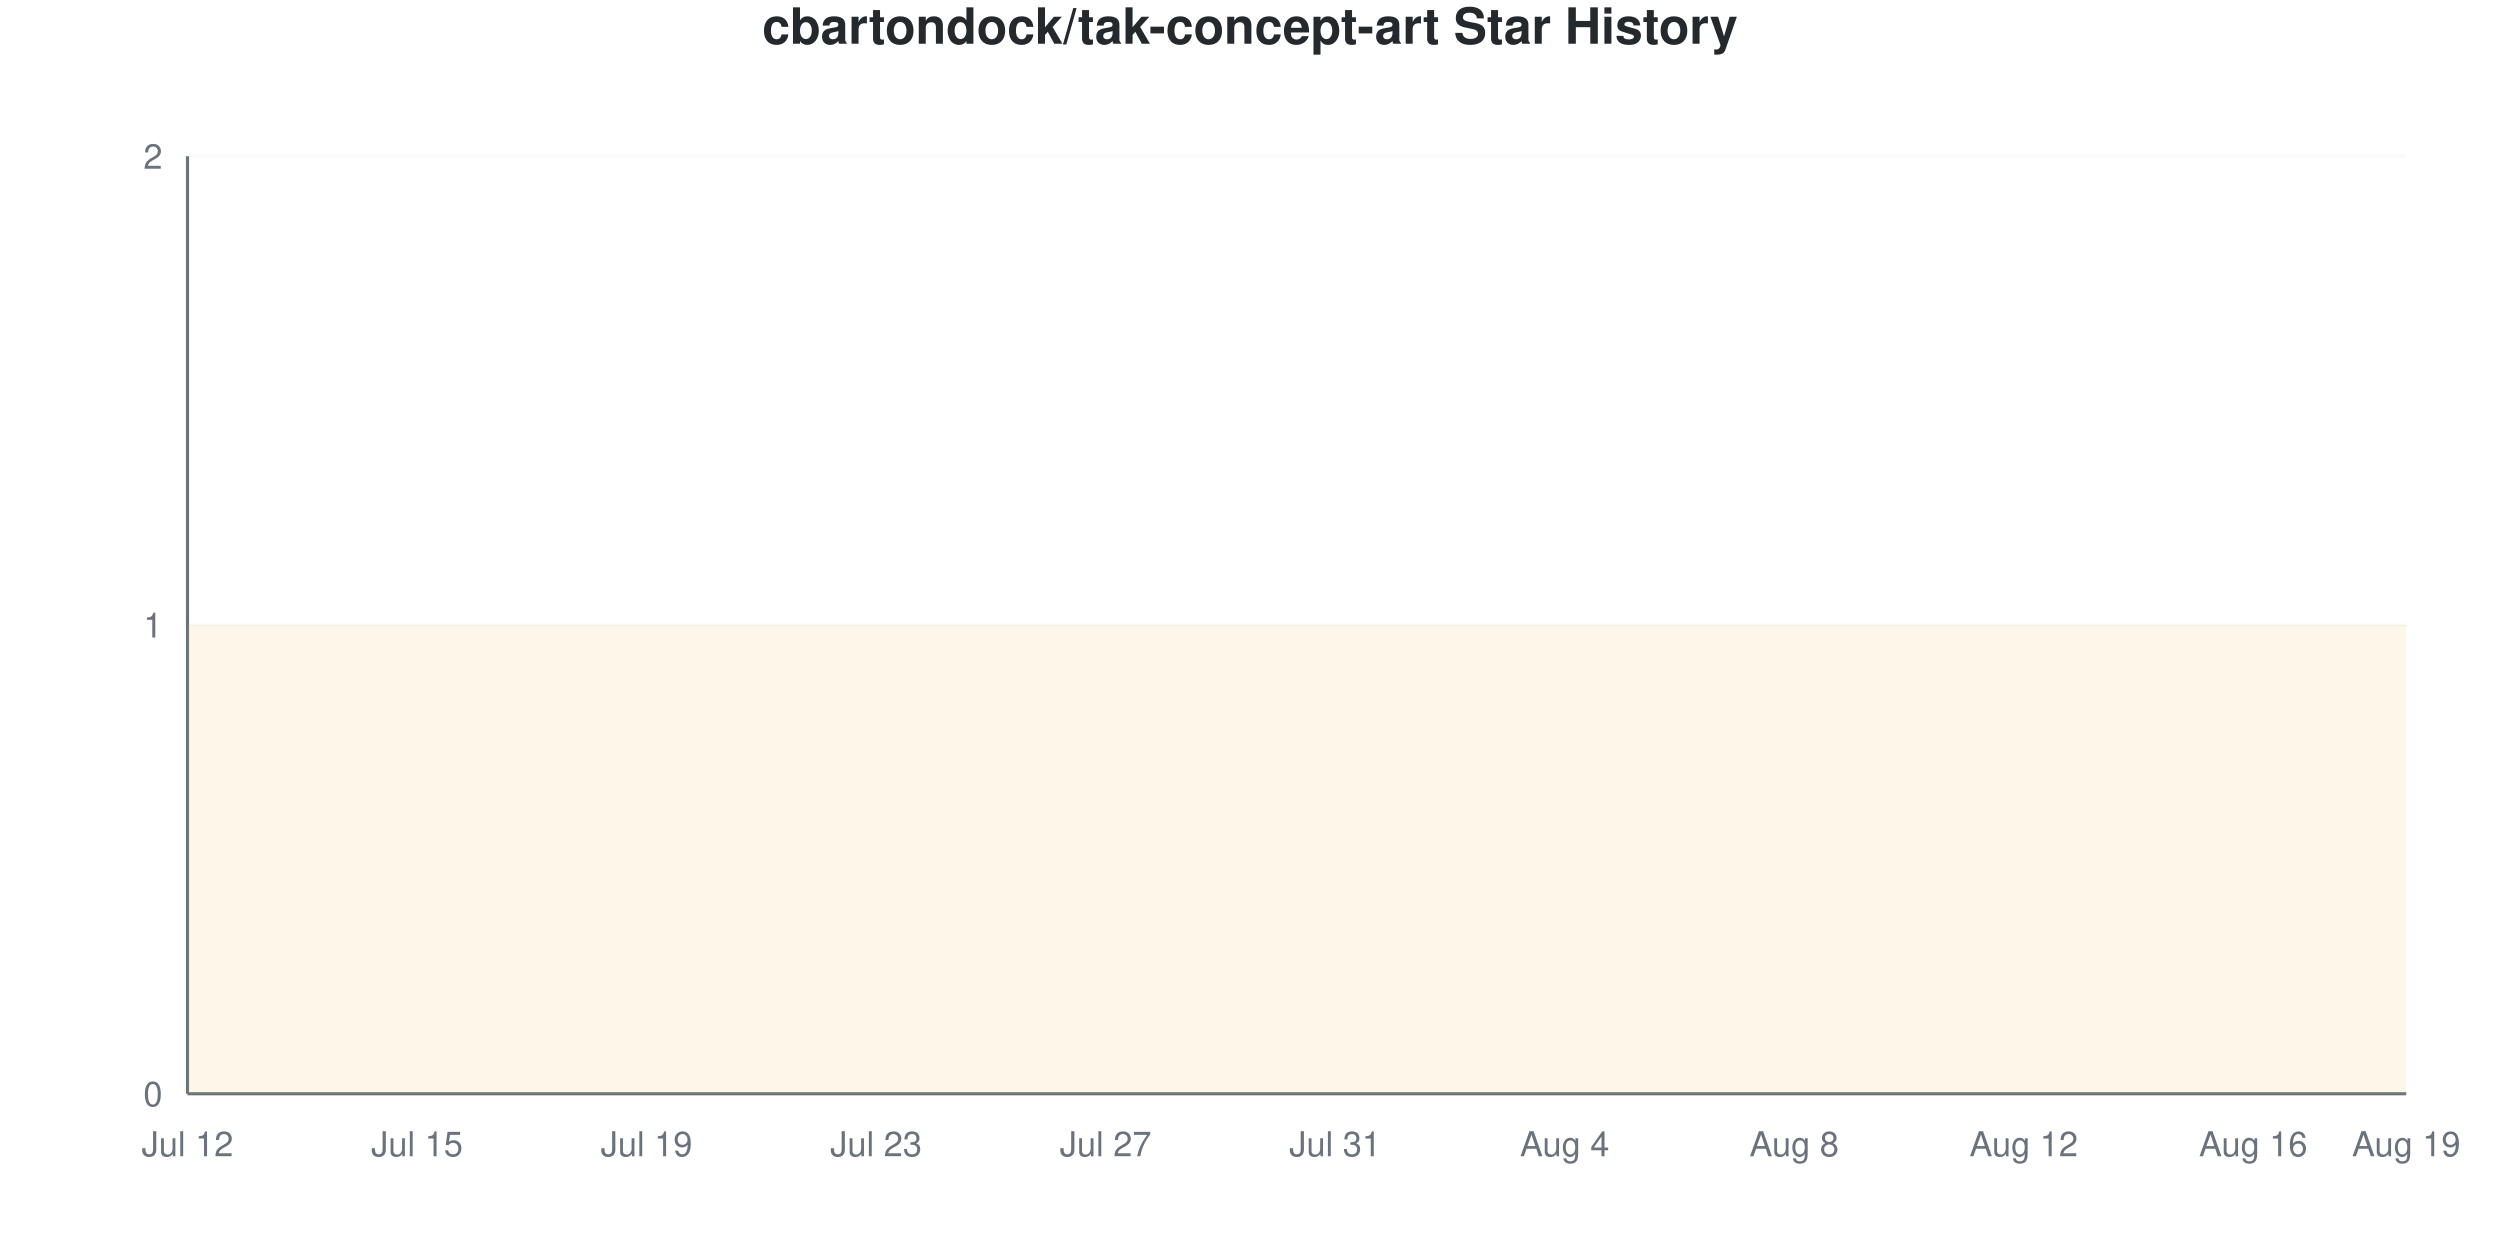
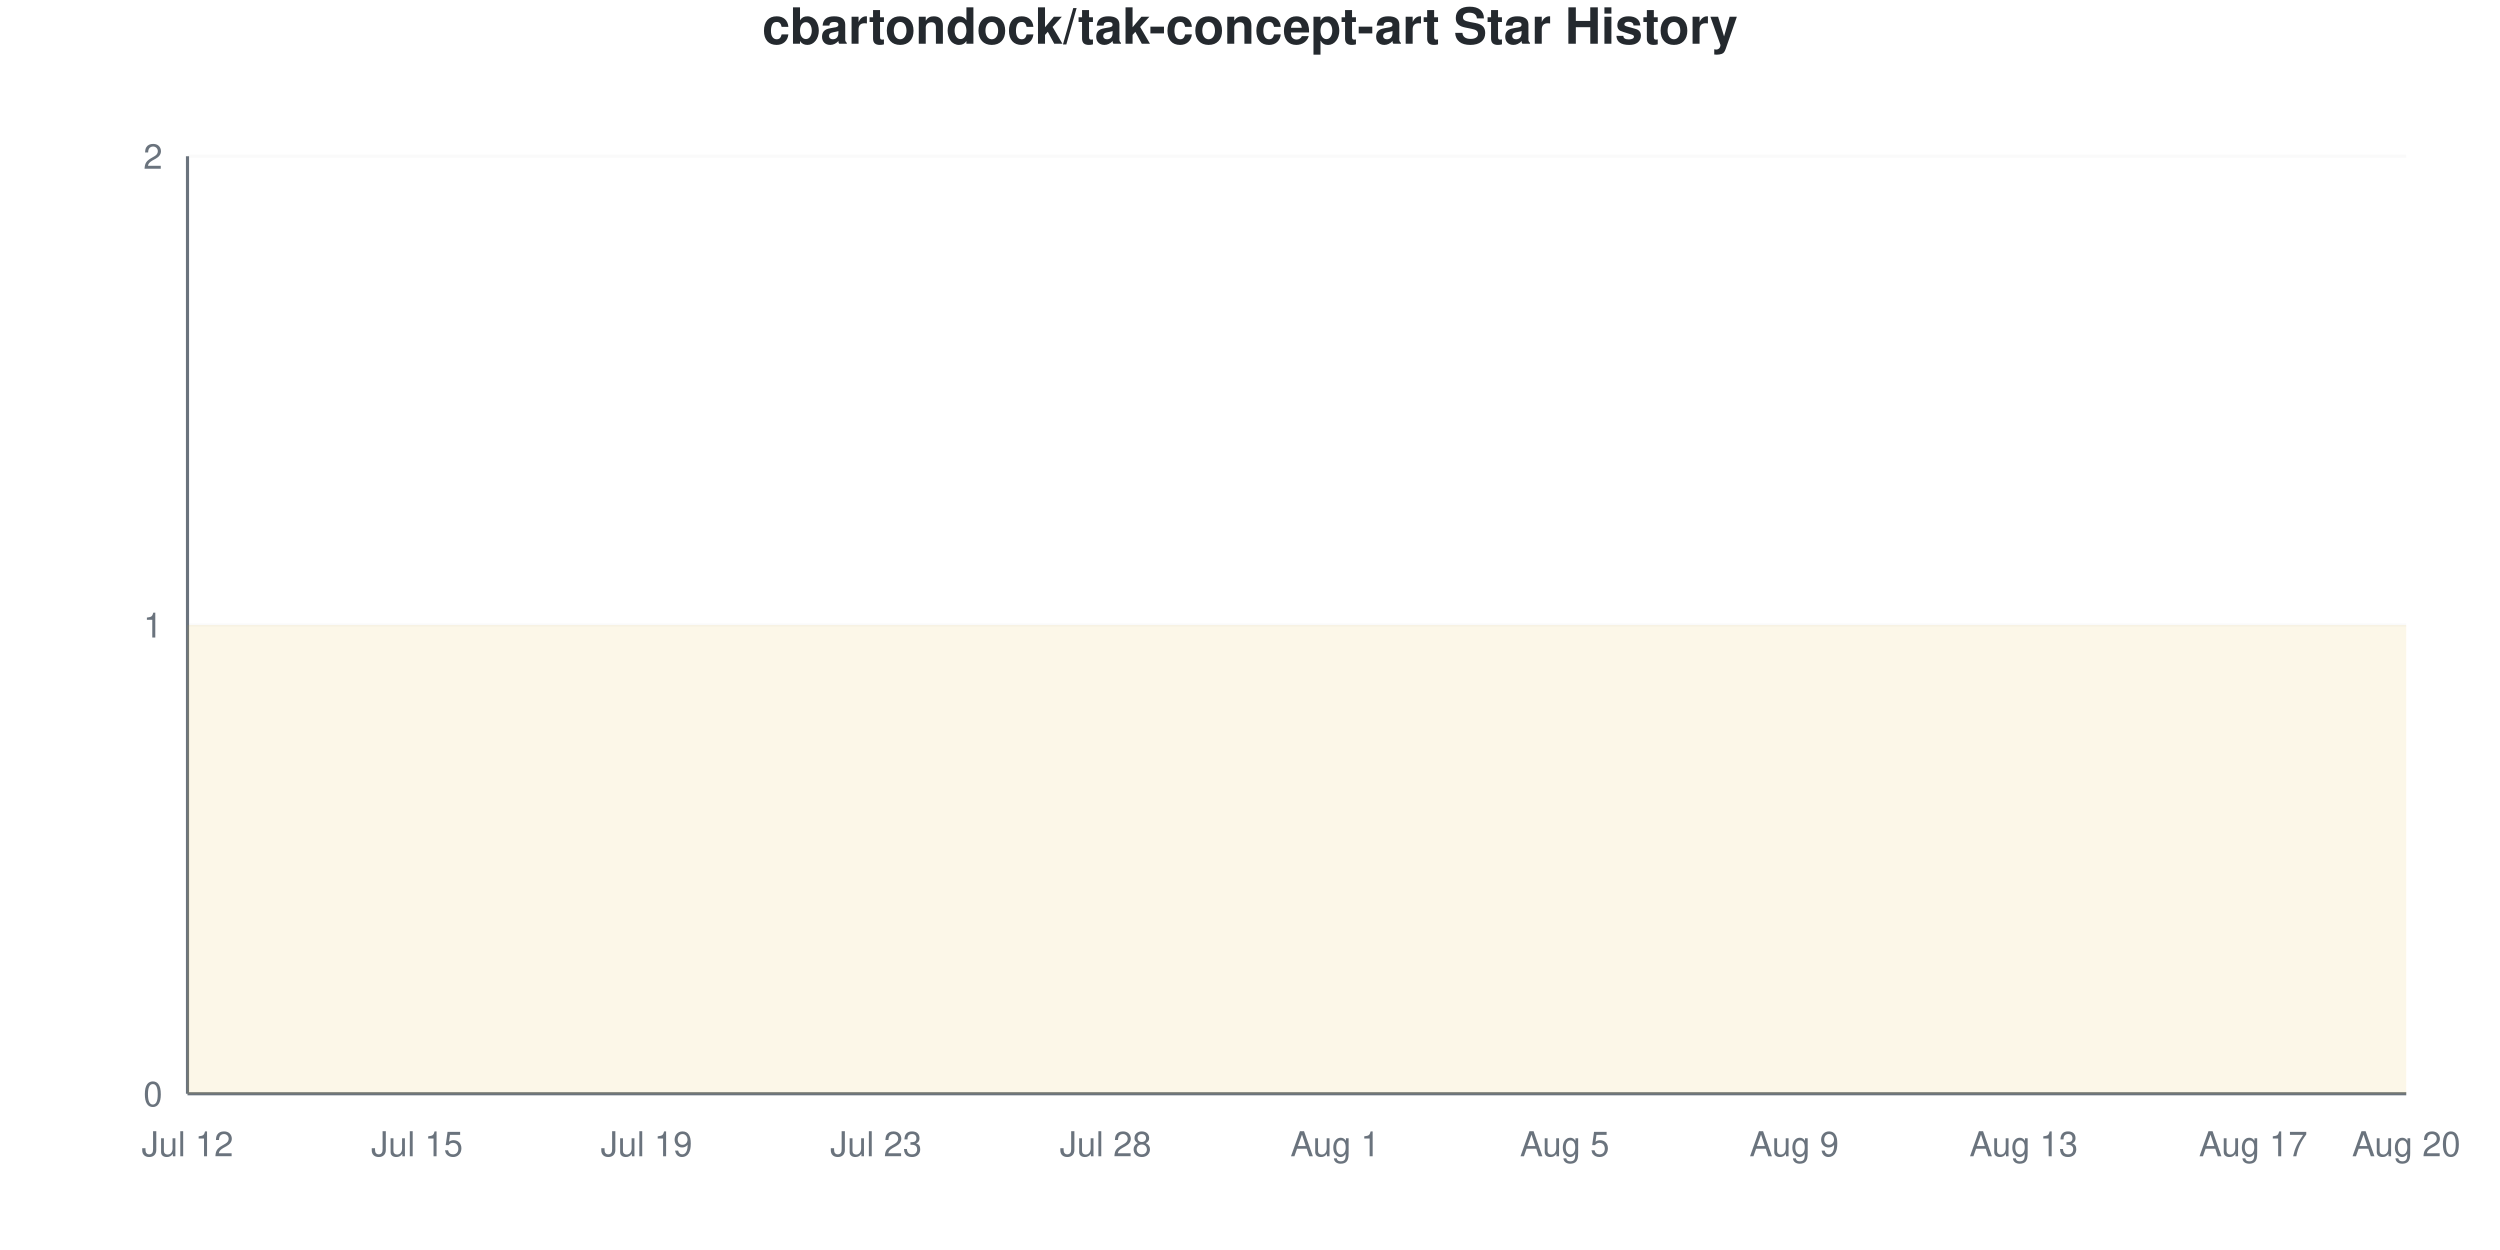
<svg xmlns="http://www.w3.org/2000/svg" viewBox="0 0 800 400" width="800" height="400">
  <style>
    @keyframes drawLine {
      to { stroke-dashoffset: 0; }
    }
    @keyframes fadeInPoint {
      from { opacity: 0; }
      to { opacity: 1; }
    }
    .data-line-0 {
      stroke-dasharray: 1290;
      stroke-dashoffset: 1290;
      animation: drawLine 2s ease-out forwards;
    }
    .data-point {
      opacity: 0;
      animation: fadeInPoint 0.5s ease-out forwards;
    }
    .chart-bg { fill: #fff; }
    .chart-text { fill: #24292e; }
    .chart-muted { fill: #6a737d; }
    .chart-grid { stroke: #eee; }
    .chart-axis { stroke: #6a737d; }
    @media (prefers-color-scheme: dark) {
      .chart-bg { fill: #0d1117; }
      .chart-text { fill: #e6edf3; }
      .chart-muted { fill: #8b949e; }
      .chart-grid { stroke: #21262d; }
      .chart-axis { stroke: #8b949e; }
    }
  </style>
  <rect width="800" height="400" class="chart-bg" />
  <text x="400" y="14" text-anchor="middle" class="chart-text" font-size="16" font-weight="bold" font-family="-apple-system, BlinkMacSystemFont, 'Segoe UI', Helvetica, Arial, sans-serif">cbartondock/tak-concept-art Star History</text>
  <g class="grid">
    <line x1="60" y1="350" x2="770" y2="350" class="chart-grid" stroke-opacity="0.3" />
    <text x="52" y="354" text-anchor="end" class="chart-muted" font-size="11" font-family="-apple-system, BlinkMacSystemFont, 'Segoe UI', Helvetica, Arial, sans-serif">0</text>
    <line x1="60" y1="200" x2="770" y2="200" class="chart-grid" stroke-opacity="0.3" />
    <text x="52" y="204" text-anchor="end" class="chart-muted" font-size="11" font-family="-apple-system, BlinkMacSystemFont, 'Segoe UI', Helvetica, Arial, sans-serif">1</text>
    <line x1="60" y1="50" x2="770" y2="50" class="chart-grid" stroke-opacity="0.3" />
    <text x="52" y="54" text-anchor="end" class="chart-muted" font-size="11" font-family="-apple-system, BlinkMacSystemFont, 'Segoe UI', Helvetica, Arial, sans-serif">2</text>
  </g>
  <g class="milestones">
    
  </g>
  <g class="x-axis">
    <text x="60" y="370" text-anchor="middle" class="chart-muted" font-size="11" font-family="-apple-system, BlinkMacSystemFont, 'Segoe UI', Helvetica, Arial, sans-serif">Jul 12</text>
    <text x="133.448" y="370" text-anchor="middle" class="chart-muted" font-size="11" font-family="-apple-system, BlinkMacSystemFont, 'Segoe UI', Helvetica, Arial, sans-serif">Jul 15</text>
    <text x="206.897" y="370" text-anchor="middle" class="chart-muted" font-size="11" font-family="-apple-system, BlinkMacSystemFont, 'Segoe UI', Helvetica, Arial, sans-serif">Jul 19</text>
    <text x="280.345" y="370" text-anchor="middle" class="chart-muted" font-size="11" font-family="-apple-system, BlinkMacSystemFont, 'Segoe UI', Helvetica, Arial, sans-serif">Jul 23</text>
-     <text x="353.793" y="370" text-anchor="middle" class="chart-muted" font-size="11" font-family="-apple-system, BlinkMacSystemFont, 'Segoe UI', Helvetica, Arial, sans-serif">Jul 27</text>
-     <text x="427.241" y="370" text-anchor="middle" class="chart-muted" font-size="11" font-family="-apple-system, BlinkMacSystemFont, 'Segoe UI', Helvetica, Arial, sans-serif">Jul 31</text>
-     <text x="500.69" y="370" text-anchor="middle" class="chart-muted" font-size="11" font-family="-apple-system, BlinkMacSystemFont, 'Segoe UI', Helvetica, Arial, sans-serif">Aug 4</text>
-     <text x="574.138" y="370" text-anchor="middle" class="chart-muted" font-size="11" font-family="-apple-system, BlinkMacSystemFont, 'Segoe UI', Helvetica, Arial, sans-serif">Aug 8</text>
-     <text x="647.586" y="370" text-anchor="middle" class="chart-muted" font-size="11" font-family="-apple-system, BlinkMacSystemFont, 'Segoe UI', Helvetica, Arial, sans-serif">Aug 12</text>
-     <text x="721.034" y="370" text-anchor="middle" class="chart-muted" font-size="11" font-family="-apple-system, BlinkMacSystemFont, 'Segoe UI', Helvetica, Arial, sans-serif">Aug 16</text>
-     <text x="770" y="370" text-anchor="middle" class="chart-muted" font-size="11" font-family="-apple-system, BlinkMacSystemFont, 'Segoe UI', Helvetica, Arial, sans-serif">Aug 19</text>
+     <text x="353.793" y="370" text-anchor="middle" class="chart-muted" font-size="11" font-family="-apple-system, BlinkMacSystemFont, 'Segoe UI', Helvetica, Arial, sans-serif">Jul 28</text>
+     <text x="427.241" y="370" text-anchor="middle" class="chart-muted" font-size="11" font-family="-apple-system, BlinkMacSystemFont, 'Segoe UI', Helvetica, Arial, sans-serif">Aug 1</text>
+     <text x="500.69" y="370" text-anchor="middle" class="chart-muted" font-size="11" font-family="-apple-system, BlinkMacSystemFont, 'Segoe UI', Helvetica, Arial, sans-serif">Aug 5</text>
+     <text x="574.138" y="370" text-anchor="middle" class="chart-muted" font-size="11" font-family="-apple-system, BlinkMacSystemFont, 'Segoe UI', Helvetica, Arial, sans-serif">Aug 9</text>
+     <text x="647.586" y="370" text-anchor="middle" class="chart-muted" font-size="11" font-family="-apple-system, BlinkMacSystemFont, 'Segoe UI', Helvetica, Arial, sans-serif">Aug 13</text>
+     <text x="721.034" y="370" text-anchor="middle" class="chart-muted" font-size="11" font-family="-apple-system, BlinkMacSystemFont, 'Segoe UI', Helvetica, Arial, sans-serif">Aug 17</text>
+     <text x="770" y="370" text-anchor="middle" class="chart-muted" font-size="11" font-family="-apple-system, BlinkMacSystemFont, 'Segoe UI', Helvetica, Arial, sans-serif">Aug 20</text>
  </g>
  <line x1="60" y1="50" x2="60" y2="350" class="chart-axis" stroke-width="1" />
  <line x1="60" y1="350" x2="770" y2="350" class="chart-axis" stroke-width="1" />
  <path d="M60,350 L60,200 C68.161,200 76.322,200 84.483,200 C92.644,200 100.805,200 108.966,200 C117.126,200 125.287,200 133.448,200 C141.609,200 149.77,200 157.931,200 C166.092,200 174.253,200 182.414,200 C190.575,200 198.736,200 206.897,200 C215.057,200 223.218,200 231.379,200 C239.54,200 247.701,200 255.862,200 C264.023,200 272.184,200 280.345,200 C288.506,200 296.667,200 304.828,200 C312.989,200 321.149,200 329.31,200 C337.471,200 345.632,200 353.793,200 C361.954,200 370.115,200 378.276,200 C386.437,200 394.598,200 402.759,200 C410.92,200 419.08,200 427.241,200 C435.402,200 443.563,200 451.724,200 C459.885,200 468.046,200 476.207,200 C484.368,200 492.529,200 500.69,200 C508.851,200 517.011,200 525.172,200 C533.333,200 541.494,200 549.655,200 C557.816,200 565.977,200 574.138,200 C582.299,200 590.46,200 598.621,200 C606.782,200 614.943,200 623.103,200 C631.264,200 639.425,200 647.586,200 C655.747,200 663.908,200 672.069,200 C680.23,200 688.391,200 696.552,200 C704.713,200 712.874,200 721.034,200 C729.195,200 737.356,200 745.517,200 C753.678,200 761.839,200 770,200 L770,350 L60,350 Z" fill="#dfb317" fill-opacity="0.1" />
  <path d="M60,350 L60,200 C68.161,200 76.322,200 84.483,200 C92.644,200 100.805,200 108.966,200 C117.126,200 125.287,200 133.448,200 C141.609,200 149.77,200 157.931,200 C166.092,200 174.253,200 182.414,200 C190.575,200 198.736,200 206.897,200 C215.057,200 223.218,200 231.379,200 C239.54,200 247.701,200 255.862,200 C264.023,200 272.184,200 280.345,200 C288.506,200 296.667,200 304.828,200 C312.989,200 321.149,200 329.31,200 C337.471,200 345.632,200 353.793,200 C361.954,200 370.115,200 378.276,200 C386.437,200 394.598,200 402.759,200 C410.92,200 419.08,200 427.241,200 C435.402,200 443.563,200 451.724,200 C459.885,200 468.046,200 476.207,200 C484.368,200 492.529,200 500.69,200 C508.851,200 517.011,200 525.172,200 C533.333,200 541.494,200 549.655,200 C557.816,200 565.977,200 574.138,200 C582.299,200 590.46,200 598.621,200 C606.782,200 614.943,200 623.103,200 C631.264,200 639.425,200 647.586,200 C655.747,200 663.908,200 672.069,200 C680.23,200 688.391,200 696.552,200 C704.713,200 712.874,200 721.034,200 C729.195,200 737.356,200 745.517,200 C753.678,200 761.839,200 770,200" fill="none" stroke="#dfb317" stroke-width="2.5" class="data-line-0" />
  <g class="points">
    <circle cx="60" cy="200" r="4" fill="#dfb317" class="data-point" style="animation-delay: 1.50s" />
    <circle cx="84.483" cy="200" r="4" fill="#dfb317" class="data-point" style="animation-delay: 1.55s" />
    <circle cx="108.966" cy="200" r="4" fill="#dfb317" class="data-point" style="animation-delay: 1.60s" />
    <circle cx="133.448" cy="200" r="4" fill="#dfb317" class="data-point" style="animation-delay: 1.65s" />
    <circle cx="157.931" cy="200" r="4" fill="#dfb317" class="data-point" style="animation-delay: 1.70s" />
    <circle cx="182.414" cy="200" r="4" fill="#dfb317" class="data-point" style="animation-delay: 1.75s" />
    <circle cx="206.897" cy="200" r="4" fill="#dfb317" class="data-point" style="animation-delay: 1.80s" />
    <circle cx="231.379" cy="200" r="4" fill="#dfb317" class="data-point" style="animation-delay: 1.85s" />
    <circle cx="255.862" cy="200" r="4" fill="#dfb317" class="data-point" style="animation-delay: 1.90s" />
    <circle cx="280.345" cy="200" r="4" fill="#dfb317" class="data-point" style="animation-delay: 1.95s" />
    <circle cx="304.828" cy="200" r="4" fill="#dfb317" class="data-point" style="animation-delay: 2.00s" />
    <circle cx="329.31" cy="200" r="4" fill="#dfb317" class="data-point" style="animation-delay: 2.05s" />
    <circle cx="353.793" cy="200" r="4" fill="#dfb317" class="data-point" style="animation-delay: 2.10s" />
    <circle cx="378.276" cy="200" r="4" fill="#dfb317" class="data-point" style="animation-delay: 2.15s" />
    <circle cx="402.759" cy="200" r="4" fill="#dfb317" class="data-point" style="animation-delay: 2.20s" />
    <circle cx="427.241" cy="200" r="4" fill="#dfb317" class="data-point" style="animation-delay: 2.25s" />
    <circle cx="451.724" cy="200" r="4" fill="#dfb317" class="data-point" style="animation-delay: 2.30s" />
    <circle cx="476.207" cy="200" r="4" fill="#dfb317" class="data-point" style="animation-delay: 2.35s" />
    <circle cx="500.69" cy="200" r="4" fill="#dfb317" class="data-point" style="animation-delay: 2.40s" />
    <circle cx="525.172" cy="200" r="4" fill="#dfb317" class="data-point" style="animation-delay: 2.45s" />
    <circle cx="549.655" cy="200" r="4" fill="#dfb317" class="data-point" style="animation-delay: 2.50s" />
    <circle cx="574.138" cy="200" r="4" fill="#dfb317" class="data-point" style="animation-delay: 2.55s" />
    <circle cx="598.621" cy="200" r="4" fill="#dfb317" class="data-point" style="animation-delay: 2.60s" />
    <circle cx="623.103" cy="200" r="4" fill="#dfb317" class="data-point" style="animation-delay: 2.65s" />
    <circle cx="647.586" cy="200" r="4" fill="#dfb317" class="data-point" style="animation-delay: 2.70s" />
    <circle cx="672.069" cy="200" r="4" fill="#dfb317" class="data-point" style="animation-delay: 2.75s" />
    <circle cx="696.552" cy="200" r="4" fill="#dfb317" class="data-point" style="animation-delay: 2.80s" />
    <circle cx="721.034" cy="200" r="4" fill="#dfb317" class="data-point" style="animation-delay: 2.85s" />
    <circle cx="745.517" cy="200" r="4" fill="#dfb317" class="data-point" style="animation-delay: 2.90s" />
    <circle cx="770" cy="200" r="4" fill="#dfb317" class="data-point" style="animation-delay: 2.95s" />
  </g>
</svg>
